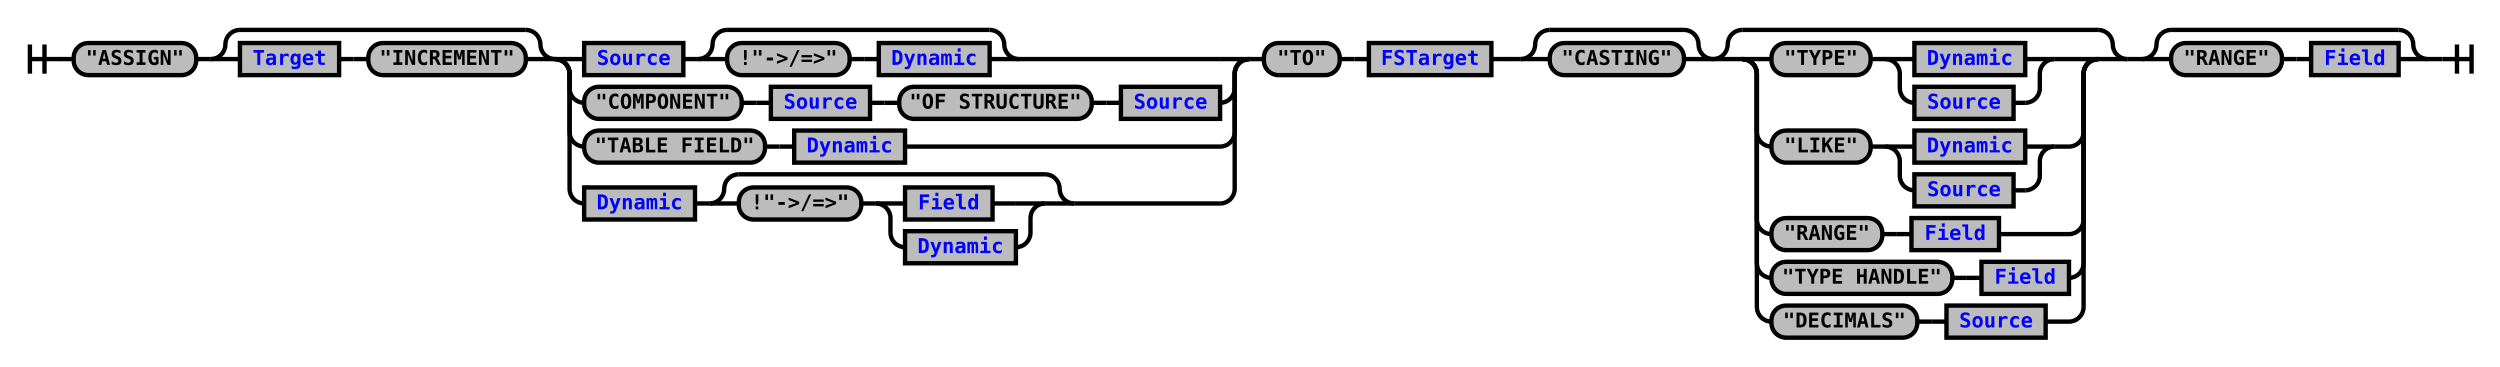
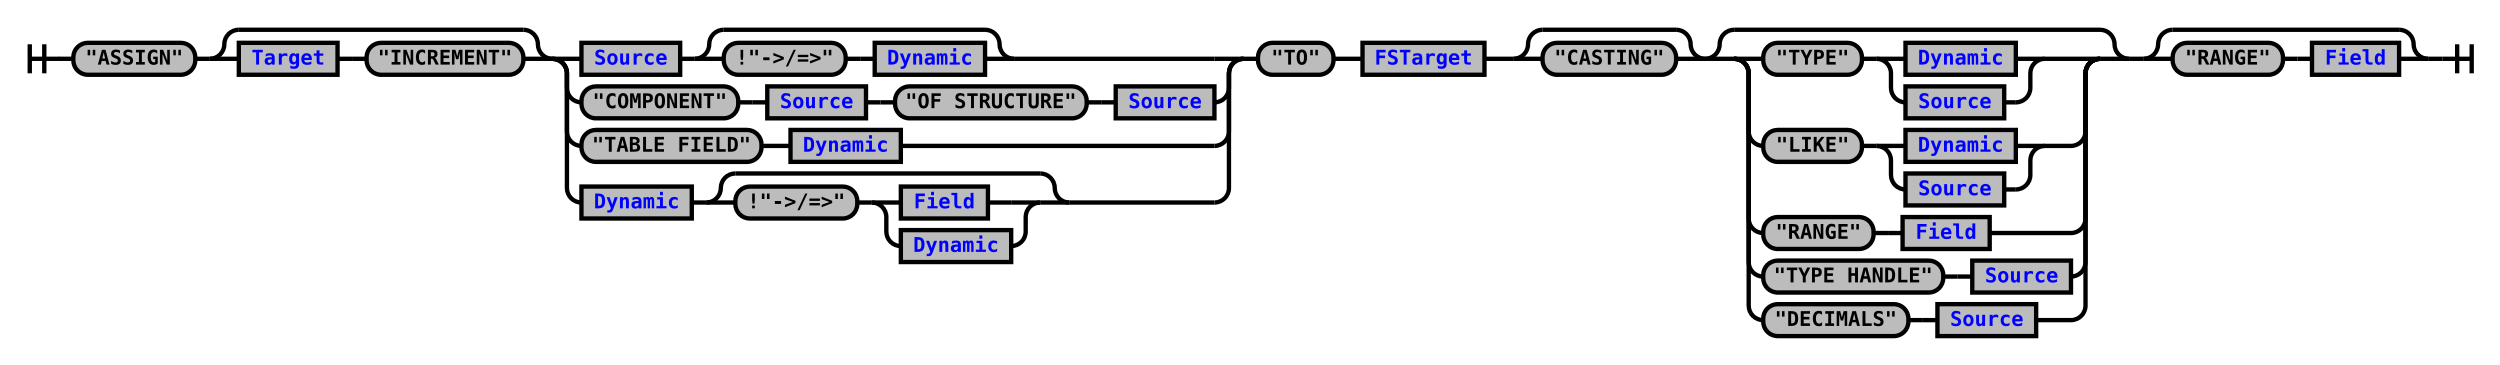
- <svg xmlns="http://www.w3.org/2000/svg" xmlns:xlink="http://www.w3.org/1999/xlink" class="railroad-diagram" width="1714" height="251" viewBox="0 0 1714 251">
+ <svg xmlns="http://www.w3.org/2000/svg" xmlns:xlink="http://www.w3.org/1999/xlink" class="railroad-diagram" width="1722" height="251" viewBox="0 0 1722 251">
  <defs>
    <style type="text/css">
path {
stroke-width: 3;
stroke: black;
fill: rgba(0,0,0,0);
}
text {
font: bold 14px monospace;
text-anchor: middle;
}
text.diagram-text {
font-size: 12px;
}
a {
fill: blue;
}
text.diagram-arrow {
font-size: 16px;
}
text.label {
text-anchor: start;
}
text.comment {
font: italic 12px monospace;
}
rect {
stroke-width: 3;
stroke: black;
fill: #BCBCBC;
}
path.diagram-text {
stroke-width: 3;
stroke: black;
fill: #BCBCBC;
cursor: help;
}
</style>
  </defs>
  <g transform="translate(.5 .5)">
    <path d="M 20 30 v 20 m 10 -20 v 20 m -10 -10 h 20.5" />
    <path d="M40 40h10" />
    <g>
      <path d="M50 40h0" />
-       <path d="M1664 40h0" />
+       <path d="M1672 40h0" />
      <g class="terminal">
        <path d="M50 40h0" />
        <path d="M134 40h0" />
        <rect x="50" y="29" width="84" height="22" rx="10" ry="10" />
        <text x="92" y="44">"ASSIGN"</text>
      </g>
      <path d="M134 40h10" />
      <g>
        <path d="M144 40h0" />
        <path d="M380 40h0" />
        <path d="M144 40a10 10 0 0 0 10 -10v0a10 10 0 0 1 10 -10" />
        <g>
          <path d="M164 20h196" />
        </g>
        <path d="M360 20a10 10 0 0 1 10 10v0a10 10 0 0 0 10 10" />
        <path d="M144 40h20" />
        <g>
          <path d="M164 40h0" />
          <path d="M360 40h0" />
          <g class="non-terminal">
            <path d="M164 40h0" />
            <path d="M232 40h0" />
            <rect x="164" y="29" width="68" height="22" />
            <a xlink:href="reuse_target.svg">
              <text x="198" y="44">Target</text>
            </a>
          </g>
          <path d="M232 40h10" />
          <path d="M242 40h10" />
          <g class="terminal">
            <path d="M252 40h0" />
            <path d="M360 40h0" />
            <rect x="252" y="29" width="108" height="22" rx="10" ry="10" />
            <text x="306" y="44">"INCREMENT"</text>
          </g>
        </g>
        <path d="M360 40h20" />
      </g>
      <g>
        <path d="M380 40h0" />
        <path d="M856 40h0" />
        <path d="M380 40h20" />
        <g>
          <path d="M400 40h0" />
          <path d="M698 40h138" />
          <g class="non-terminal">
            <path d="M400 40h0" />
            <path d="M468 40h0" />
            <rect x="400" y="29" width="68" height="22" />
            <a xlink:href="reuse_source.svg">
              <text x="434" y="44">Source</text>
            </a>
          </g>
          <path d="M468 40h10" />
          <g>
            <path d="M478 40h0" />
            <path d="M698 40h0" />
            <path d="M478 40a10 10 0 0 0 10 -10v0a10 10 0 0 1 10 -10" />
            <g>
              <path d="M498 20h180" />
            </g>
            <path d="M678 20a10 10 0 0 1 10 10v0a10 10 0 0 0 10 10" />
            <path d="M478 40h20" />
            <g>
              <path d="M498 40h0" />
              <path d="M678 40h0" />
              <g class="terminal">
                <path d="M498 40h0" />
                <path d="M582 40h0" />
                <rect x="498" y="29" width="84" height="22" rx="10" ry="10" />
                <text x="540" y="44">!"-&gt;/=&gt;"</text>
              </g>
              <path d="M582 40h10" />
              <path d="M592 40h10" />
              <g class="non-terminal">
                <path d="M602 40h0" />
                <path d="M678 40h0" />
                <rect x="602" y="29" width="76" height="22" />
                <a xlink:href="reuse_dynamic.svg">
                  <text x="640" y="44">Dynamic</text>
                </a>
              </g>
            </g>
            <path d="M678 40h20" />
          </g>
        </g>
        <path d="M836 40h20" />
        <path d="M380 40a10 10 0 0 1 10 10v10a10 10 0 0 0 10 10" />
        <g>
          <path d="M400 70h0" />
          <path d="M836 70h0" />
          <g class="terminal">
            <path d="M400 70h0" />
            <path d="M508 70h0" />
            <rect x="400" y="59" width="108" height="22" rx="10" ry="10" />
            <text x="454" y="74">"COMPONENT"</text>
          </g>
          <path d="M508 70h10" />
          <path d="M518 70h10" />
          <g class="non-terminal">
            <path d="M528 70h0" />
            <path d="M596 70h0" />
            <rect x="528" y="59" width="68" height="22" />
            <a xlink:href="reuse_source.svg">
              <text x="562" y="74">Source</text>
            </a>
          </g>
          <path d="M596 70h10" />
          <path d="M606 70h10" />
          <g class="terminal">
            <path d="M616 70h0" />
            <path d="M748 70h0" />
            <rect x="616" y="59" width="132" height="22" rx="10" ry="10" />
            <text x="682" y="74">"OF STRUCTURE"</text>
          </g>
          <path d="M748 70h10" />
          <path d="M758 70h10" />
          <g class="non-terminal">
            <path d="M768 70h0" />
            <path d="M836 70h0" />
            <rect x="768" y="59" width="68" height="22" />
            <a xlink:href="reuse_source.svg">
              <text x="802" y="74">Source</text>
            </a>
          </g>
        </g>
        <path d="M836 70a10 10 0 0 0 10 -10v-10a10 10 0 0 1 10 -10" />
        <path d="M380 40a10 10 0 0 1 10 10v40a10 10 0 0 0 10 10" />
        <g>
          <path d="M400 100h0" />
          <path d="M620 100h216" />
          <g class="terminal">
            <path d="M400 100h0" />
            <path d="M524 100h0" />
            <rect x="400" y="89" width="124" height="22" rx="10" ry="10" />
            <text x="462" y="104">"TABLE FIELD"</text>
          </g>
          <path d="M524 100h10" />
          <path d="M534 100h10" />
          <g class="non-terminal">
            <path d="M544 100h0" />
            <path d="M620 100h0" />
            <rect x="544" y="89" width="76" height="22" />
            <a xlink:href="reuse_dynamic.svg">
              <text x="582" y="104">Dynamic</text>
            </a>
          </g>
        </g>
        <path d="M836 100a10 10 0 0 0 10 -10v-40a10 10 0 0 1 10 -10" />
        <path d="M380 40a10 10 0 0 1 10 10v79a10 10 0 0 0 10 10" />
        <g>
          <path d="M400 139h0" />
          <path d="M736 139h100" />
          <g class="non-terminal">
            <path d="M400 139h0" />
            <path d="M476 139h0" />
            <rect x="400" y="128" width="76" height="22" />
            <a xlink:href="reuse_dynamic.svg">
              <text x="438" y="143">Dynamic</text>
            </a>
          </g>
          <path d="M476 139h10" />
          <g>
            <path d="M486 139h0" />
            <path d="M736 139h0" />
            <path d="M486 139a10 10 0 0 0 10 -10v0a10 10 0 0 1 10 -10" />
            <g>
              <path d="M506 119h210" />
            </g>
            <path d="M716 119a10 10 0 0 1 10 10v0a10 10 0 0 0 10 10" />
            <path d="M486 139h20" />
            <g>
              <path d="M506 139h0" />
              <path d="M716 139h0" />
              <g class="terminal">
                <path d="M506 139h0" />
                <path d="M590 139h0" />
                <rect x="506" y="128" width="84" height="22" rx="10" ry="10" />
                <text x="548" y="143">!"-&gt;/=&gt;"</text>
              </g>
              <path d="M590 139h10" />
              <g>
                <path d="M600 139h0" />
                <path d="M716 139h0" />
                <path d="M600 139h20" />
                <g class="non-terminal">
                  <path d="M620 139h0" />
                  <path d="M680 139h16" />
                  <rect x="620" y="128" width="60" height="22" />
                  <a xlink:href="reuse_field.svg">
                    <text x="650" y="143">Field</text>
                  </a>
                </g>
                <path d="M696 139h20" />
                <path d="M600 139a10 10 0 0 1 10 10v10a10 10 0 0 0 10 10" />
                <g class="non-terminal">
                  <path d="M620 169h0" />
                  <path d="M696 169h0" />
                  <rect x="620" y="158" width="76" height="22" />
                  <a xlink:href="reuse_dynamic.svg">
                    <text x="658" y="173">Dynamic</text>
                  </a>
                </g>
                <path d="M696 169a10 10 0 0 0 10 -10v-10a10 10 0 0 1 10 -10" />
              </g>
            </g>
            <path d="M716 139h20" />
          </g>
        </g>
        <path d="M836 139a10 10 0 0 0 10 -10v-79a10 10 0 0 1 10 -10" />
      </g>
      <path d="M856 40h10" />
      <g class="terminal">
        <path d="M866 40h0" />
        <path d="M918 40h0" />
        <rect x="866" y="29" width="52" height="22" rx="10" ry="10" />
        <text x="892" y="44">"TO"</text>
      </g>
      <path d="M918 40h10" />
      <path d="M928 40h10" />
      <g class="non-terminal">
        <path d="M938 40h0" />
        <path d="M1022 40h0" />
        <rect x="938" y="29" width="84" height="22" />
        <a xlink:href="reuse_fstarget.svg">
          <text x="980" y="44">FSTarget</text>
        </a>
      </g>
      <path d="M1022 40h10" />
      <path d="M1032 40h10" />
      <g>
        <path d="M1042 40h0" />
-         <path d="M1458 40h0" />
+         <path d="M1466 40h0" />
        <g>
          <path d="M1042 40h0" />
          <path d="M1174 40h0" />
          <path d="M1042 40a10 10 0 0 0 10 -10v0a10 10 0 0 1 10 -10" />
          <g>
            <path d="M1062 20h92" />
          </g>
          <path d="M1154 20a10 10 0 0 1 10 10v0a10 10 0 0 0 10 10" />
          <path d="M1042 40h20" />
          <g class="terminal">
            <path d="M1062 40h0" />
            <path d="M1154 40h0" />
            <rect x="1062" y="29" width="92" height="22" rx="10" ry="10" />
            <text x="1108" y="44">"CASTING"</text>
          </g>
          <path d="M1154 40h20" />
        </g>
        <g>
          <path d="M1174 40h0" />
-           <path d="M1458 40h0" />
+           <path d="M1466 40h0" />
          <path d="M1174 40a10 10 0 0 0 10 -10v0a10 10 0 0 1 10 -10" />
          <g>
-             <path d="M1194 20h244" />
-           </g>
-           <path d="M1438 20a10 10 0 0 1 10 10v0a10 10 0 0 0 10 10" />
+             <path d="M1194 20h252" />
+           </g>
+           <path d="M1446 20a10 10 0 0 1 10 10v0a10 10 0 0 0 10 10" />
          <path d="M1174 40h20" />
          <g>
            <path d="M1194 40h0" />
-             <path d="M1438 40h0" />
+             <path d="M1446 40h0" />
            <path d="M1194 40h20" />
            <g>
              <path d="M1214 40h0" />
-               <path d="M1408 40h10" />
+               <path d="M1408 40h18" />
              <g class="terminal">
                <path d="M1214 40h0" />
                <path d="M1282 40h0" />
                <rect x="1214" y="29" width="68" height="22" rx="10" ry="10" />
                <text x="1248" y="44">"TYPE"</text>
              </g>
              <path d="M1282 40h10" />
              <g>
                <path d="M1292 40h0" />
                <path d="M1408 40h0" />
                <path d="M1292 40h20" />
                <g class="non-terminal">
                  <path d="M1312 40h0" />
                  <path d="M1388 40h0" />
                  <rect x="1312" y="29" width="76" height="22" />
                  <a xlink:href="reuse_dynamic.svg">
                    <text x="1350" y="44">Dynamic</text>
                  </a>
                </g>
                <path d="M1388 40h20" />
                <path d="M1292 40a10 10 0 0 1 10 10v10a10 10 0 0 0 10 10" />
                <g class="non-terminal">
                  <path d="M1312 70h0" />
                  <path d="M1380 70h8" />
                  <rect x="1312" y="59" width="68" height="22" />
                  <a xlink:href="reuse_source.svg">
                    <text x="1346" y="74">Source</text>
                  </a>
                </g>
                <path d="M1388 70a10 10 0 0 0 10 -10v-10a10 10 0 0 1 10 -10" />
              </g>
            </g>
-             <path d="M1418 40h20" />
+             <path d="M1426 40h20" />
            <path d="M1194 40a10 10 0 0 1 10 10v40a10 10 0 0 0 10 10" />
            <g>
              <path d="M1214 100h0" />
-               <path d="M1408 100h10" />
+               <path d="M1408 100h18" />
              <g class="terminal">
                <path d="M1214 100h0" />
                <path d="M1282 100h0" />
                <rect x="1214" y="89" width="68" height="22" rx="10" ry="10" />
                <text x="1248" y="104">"LIKE"</text>
              </g>
              <path d="M1282 100h10" />
              <g>
                <path d="M1292 100h0" />
                <path d="M1408 100h0" />
                <path d="M1292 100h20" />
                <g class="non-terminal">
                  <path d="M1312 100h0" />
                  <path d="M1388 100h0" />
                  <rect x="1312" y="89" width="76" height="22" />
                  <a xlink:href="reuse_dynamic.svg">
                    <text x="1350" y="104">Dynamic</text>
                  </a>
                </g>
                <path d="M1388 100h20" />
                <path d="M1292 100a10 10 0 0 1 10 10v10a10 10 0 0 0 10 10" />
                <g class="non-terminal">
                  <path d="M1312 130h0" />
                  <path d="M1380 130h8" />
                  <rect x="1312" y="119" width="68" height="22" />
                  <a xlink:href="reuse_source.svg">
                    <text x="1346" y="134">Source</text>
                  </a>
                </g>
                <path d="M1388 130a10 10 0 0 0 10 -10v-10a10 10 0 0 1 10 -10" />
              </g>
            </g>
-             <path d="M1418 100a10 10 0 0 0 10 -10v-40a10 10 0 0 1 10 -10" />
+             <path d="M1426 100a10 10 0 0 0 10 -10v-40a10 10 0 0 1 10 -10" />
            <path d="M1194 40a10 10 0 0 1 10 10v100a10 10 0 0 0 10 10" />
            <g>
              <path d="M1214 160h0" />
-               <path d="M1370 160h48" />
+               <path d="M1370 160h56" />
              <g class="terminal">
                <path d="M1214 160h0" />
                <path d="M1290 160h0" />
                <rect x="1214" y="149" width="76" height="22" rx="10" ry="10" />
                <text x="1252" y="164">"RANGE"</text>
              </g>
              <path d="M1290 160h10" />
              <path d="M1300 160h10" />
              <g class="non-terminal">
                <path d="M1310 160h0" />
                <path d="M1370 160h0" />
                <rect x="1310" y="149" width="60" height="22" />
                <a xlink:href="reuse_field.svg">
                  <text x="1340" y="164">Field</text>
                </a>
              </g>
            </g>
-             <path d="M1418 160a10 10 0 0 0 10 -10v-100a10 10 0 0 1 10 -10" />
+             <path d="M1426 160a10 10 0 0 0 10 -10v-100a10 10 0 0 1 10 -10" />
            <path d="M1194 40a10 10 0 0 1 10 10v130a10 10 0 0 0 10 10" />
            <g>
              <path d="M1214 190h0" />
-               <path d="M1418 190h0" />
+               <path d="M1426 190h0" />
              <g class="terminal">
                <path d="M1214 190h0" />
                <path d="M1338 190h0" />
                <rect x="1214" y="179" width="124" height="22" rx="10" ry="10" />
                <text x="1276" y="194">"TYPE HANDLE"</text>
              </g>
              <path d="M1338 190h10" />
              <path d="M1348 190h10" />
              <g class="non-terminal">
                <path d="M1358 190h0" />
-                 <path d="M1418 190h0" />
-                 <rect x="1358" y="179" width="60" height="22" />
-                 <a xlink:href="reuse_field.svg">
-                   <text x="1388" y="194">Field</text>
+                 <path d="M1426 190h0" />
+                 <rect x="1358" y="179" width="68" height="22" />
+                 <a xlink:href="reuse_source.svg">
+                   <text x="1392" y="194">Source</text>
                </a>
              </g>
            </g>
-             <path d="M1418 190a10 10 0 0 0 10 -10v-130a10 10 0 0 1 10 -10" />
+             <path d="M1426 190a10 10 0 0 0 10 -10v-130a10 10 0 0 1 10 -10" />
            <path d="M1194 40a10 10 0 0 1 10 10v160a10 10 0 0 0 10 10" />
            <g>
              <path d="M1214 220h0" />
-               <path d="M1402 220h16" />
+               <path d="M1402 220h24" />
              <g class="terminal">
                <path d="M1214 220h0" />
                <path d="M1314 220h0" />
                <rect x="1214" y="209" width="100" height="22" rx="10" ry="10" />
                <text x="1264" y="224">"DECIMALS"</text>
              </g>
              <path d="M1314 220h10" />
              <path d="M1324 220h10" />
              <g class="non-terminal">
                <path d="M1334 220h0" />
                <path d="M1402 220h0" />
                <rect x="1334" y="209" width="68" height="22" />
                <a xlink:href="reuse_source.svg">
                  <text x="1368" y="224">Source</text>
                </a>
              </g>
            </g>
-             <path d="M1418 220a10 10 0 0 0 10 -10v-160a10 10 0 0 1 10 -10" />
-           </g>
-           <path d="M1438 40h20" />
-         </g>
-       </g>
-       <path d="M1458 40h10" />
+             <path d="M1426 220a10 10 0 0 0 10 -10v-160a10 10 0 0 1 10 -10" />
+           </g>
+           <path d="M1446 40h20" />
+         </g>
+       </g>
+       <path d="M1466 40h10" />
      <g>
-         <path d="M1468 40h0" />
-         <path d="M1664 40h0" />
-         <path d="M1468 40a10 10 0 0 0 10 -10v0a10 10 0 0 1 10 -10" />
-         <g>
-           <path d="M1488 20h156" />
-         </g>
-         <path d="M1644 20a10 10 0 0 1 10 10v0a10 10 0 0 0 10 10" />
-         <path d="M1468 40h20" />
-         <g>
-           <path d="M1488 40h0" />
-           <path d="M1644 40h0" />
-           <g class="terminal">
-             <path d="M1488 40h0" />
-             <path d="M1564 40h0" />
-             <rect x="1488" y="29" width="76" height="22" rx="10" ry="10" />
-             <text x="1526" y="44">"RANGE"</text>
-           </g>
-           <path d="M1564 40h10" />
-           <path d="M1574 40h10" />
-           <g class="non-terminal">
-             <path d="M1584 40h0" />
-             <path d="M1644 40h0" />
-             <rect x="1584" y="29" width="60" height="22" />
+         <path d="M1476 40h0" />
+         <path d="M1672 40h0" />
+         <path d="M1476 40a10 10 0 0 0 10 -10v0a10 10 0 0 1 10 -10" />
+         <g>
+           <path d="M1496 20h156" />
+         </g>
+         <path d="M1652 20a10 10 0 0 1 10 10v0a10 10 0 0 0 10 10" />
+         <path d="M1476 40h20" />
+         <g>
+           <path d="M1496 40h0" />
+           <path d="M1652 40h0" />
+           <g class="terminal">
+             <path d="M1496 40h0" />
+             <path d="M1572 40h0" />
+             <rect x="1496" y="29" width="76" height="22" rx="10" ry="10" />
+             <text x="1534" y="44">"RANGE"</text>
+           </g>
+           <path d="M1572 40h10" />
+           <path d="M1582 40h10" />
+           <g class="non-terminal">
+             <path d="M1592 40h0" />
+             <path d="M1652 40h0" />
+             <rect x="1592" y="29" width="60" height="22" />
            <a xlink:href="reuse_field.svg">
-               <text x="1614" y="44">Field</text>
-             </a>
-           </g>
-         </g>
-         <path d="M1644 40h20" />
+               <text x="1622" y="44">Field</text>
+             </a>
+           </g>
+         </g>
+         <path d="M1652 40h20" />
      </g>
    </g>
-     <path d="M1664 40h10" />
-     <path d="M 1674 40 h 20 m -10 -10 v 20 m 10 -20 v 20" />
+     <path d="M1672 40h10" />
+     <path d="M 1682 40 h 20 m -10 -10 v 20 m 10 -20 v 20" />
  </g>
</svg>
